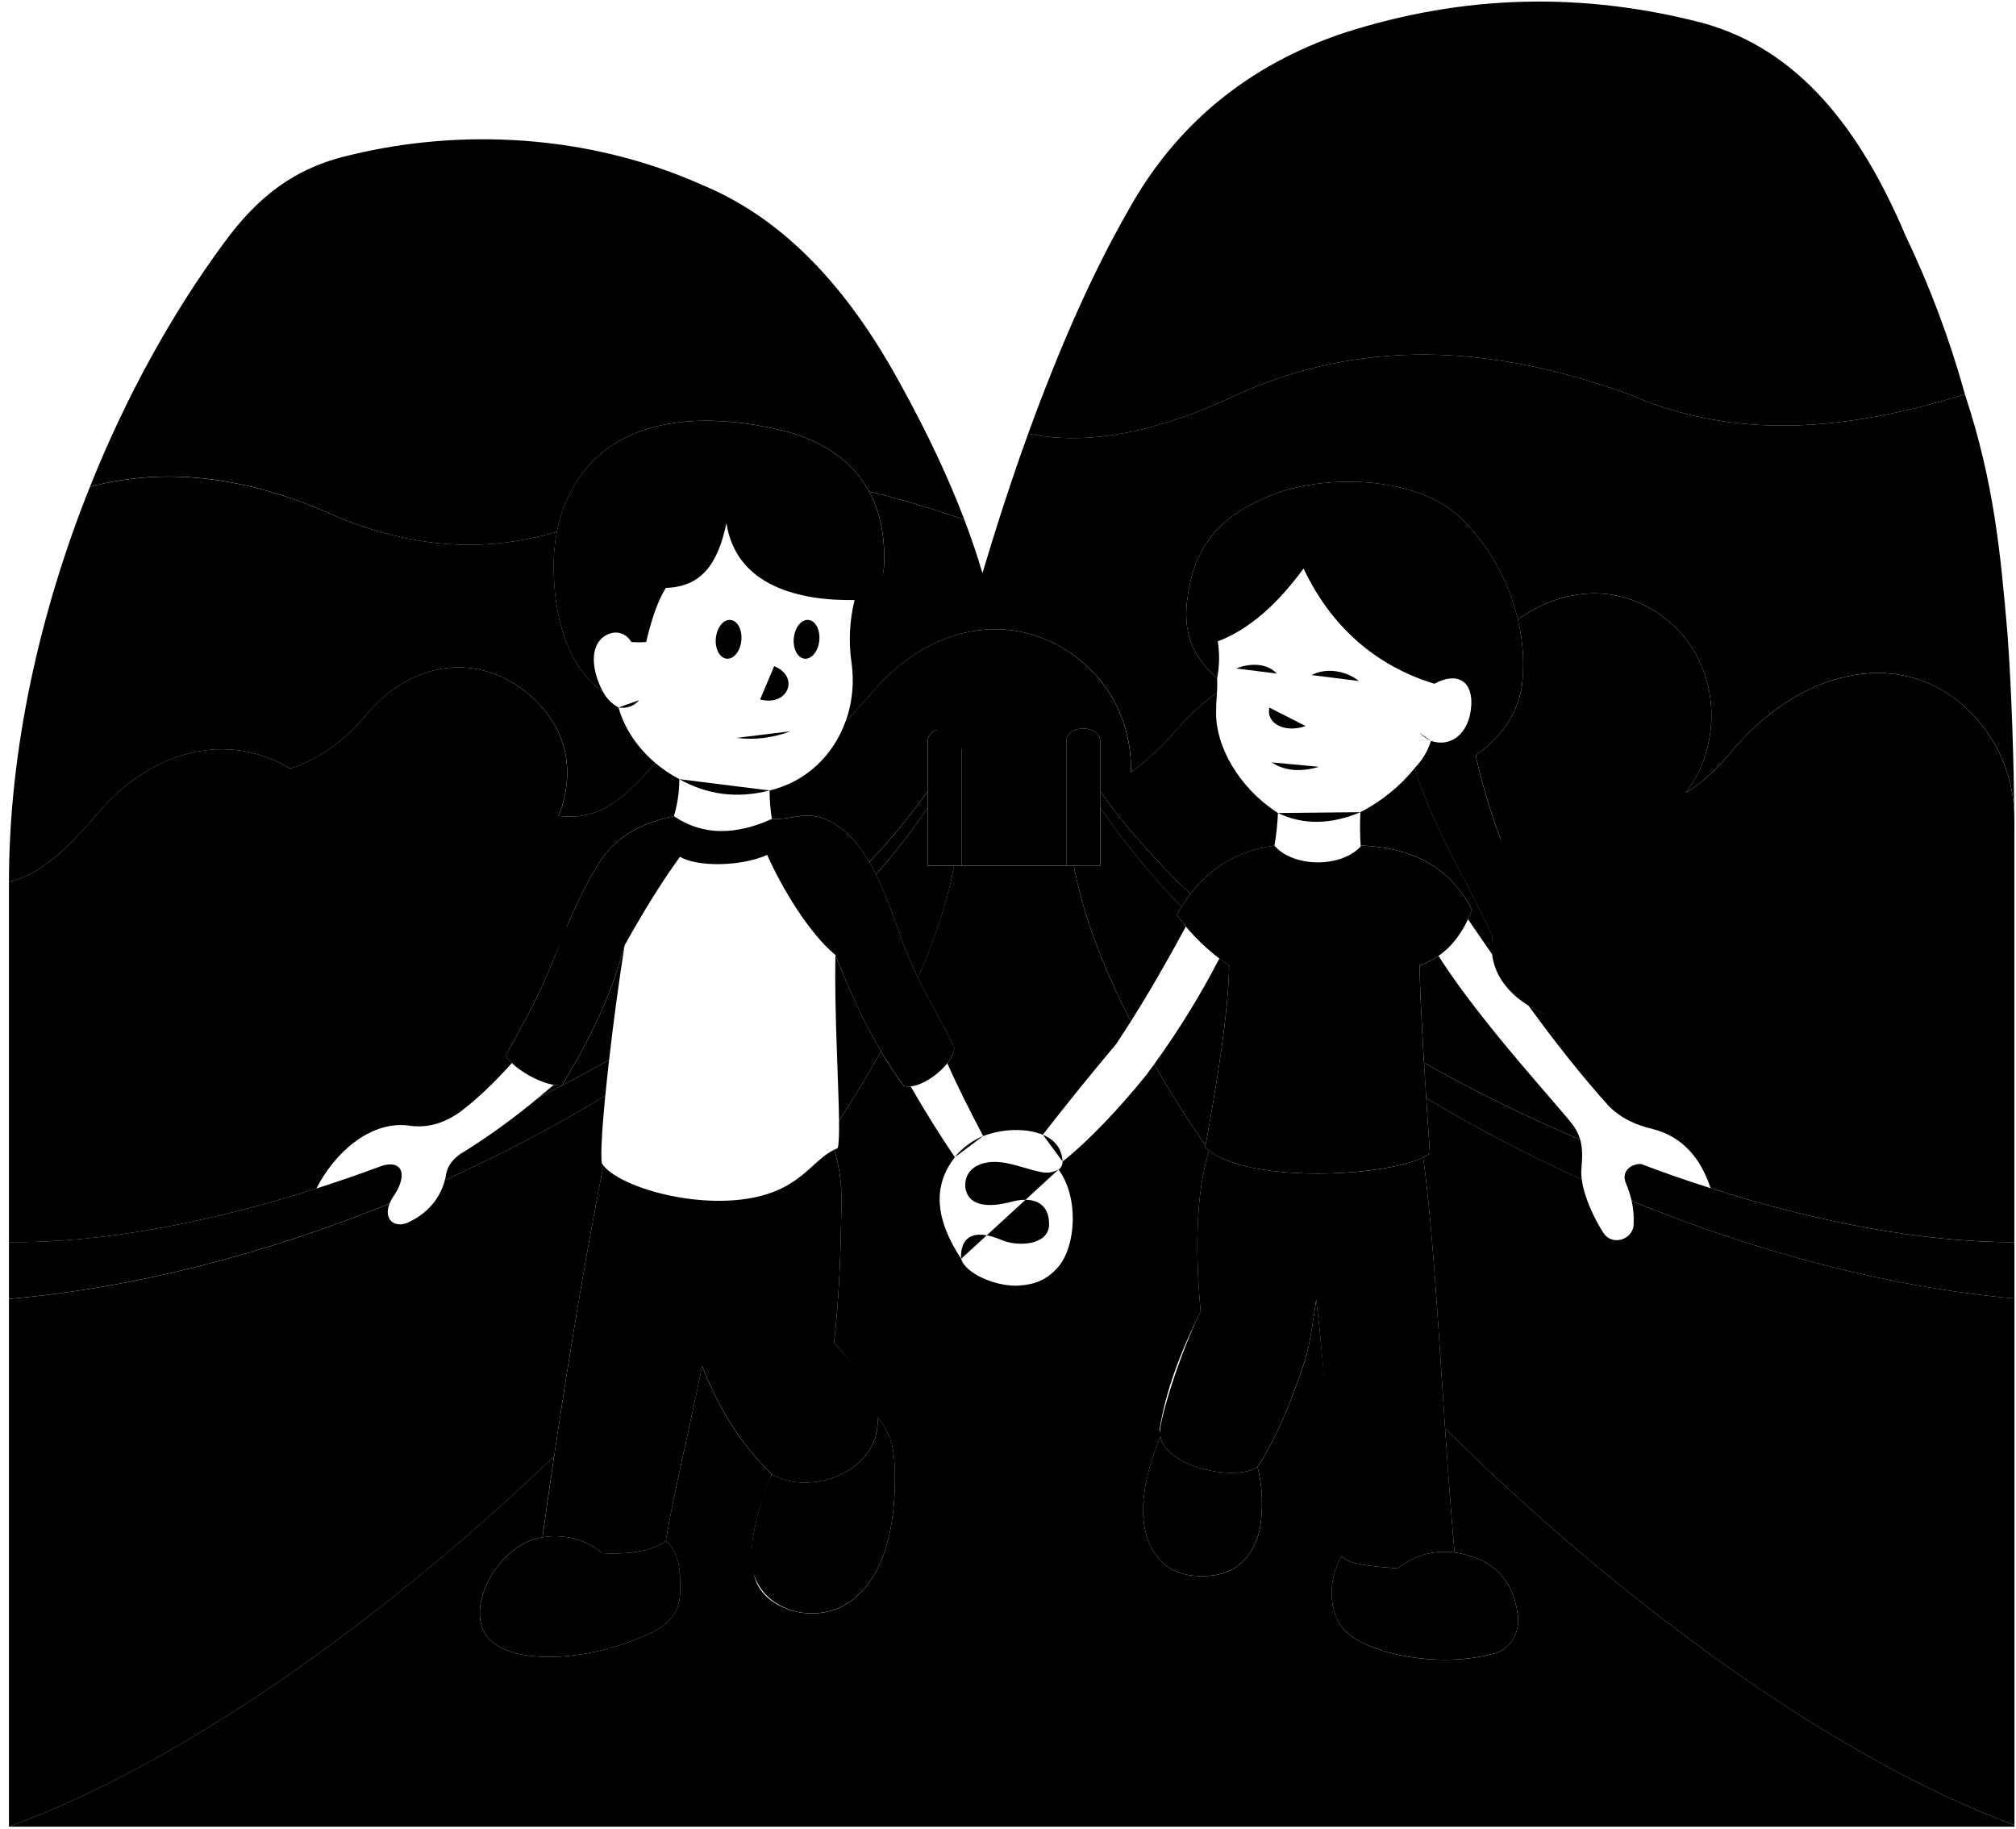
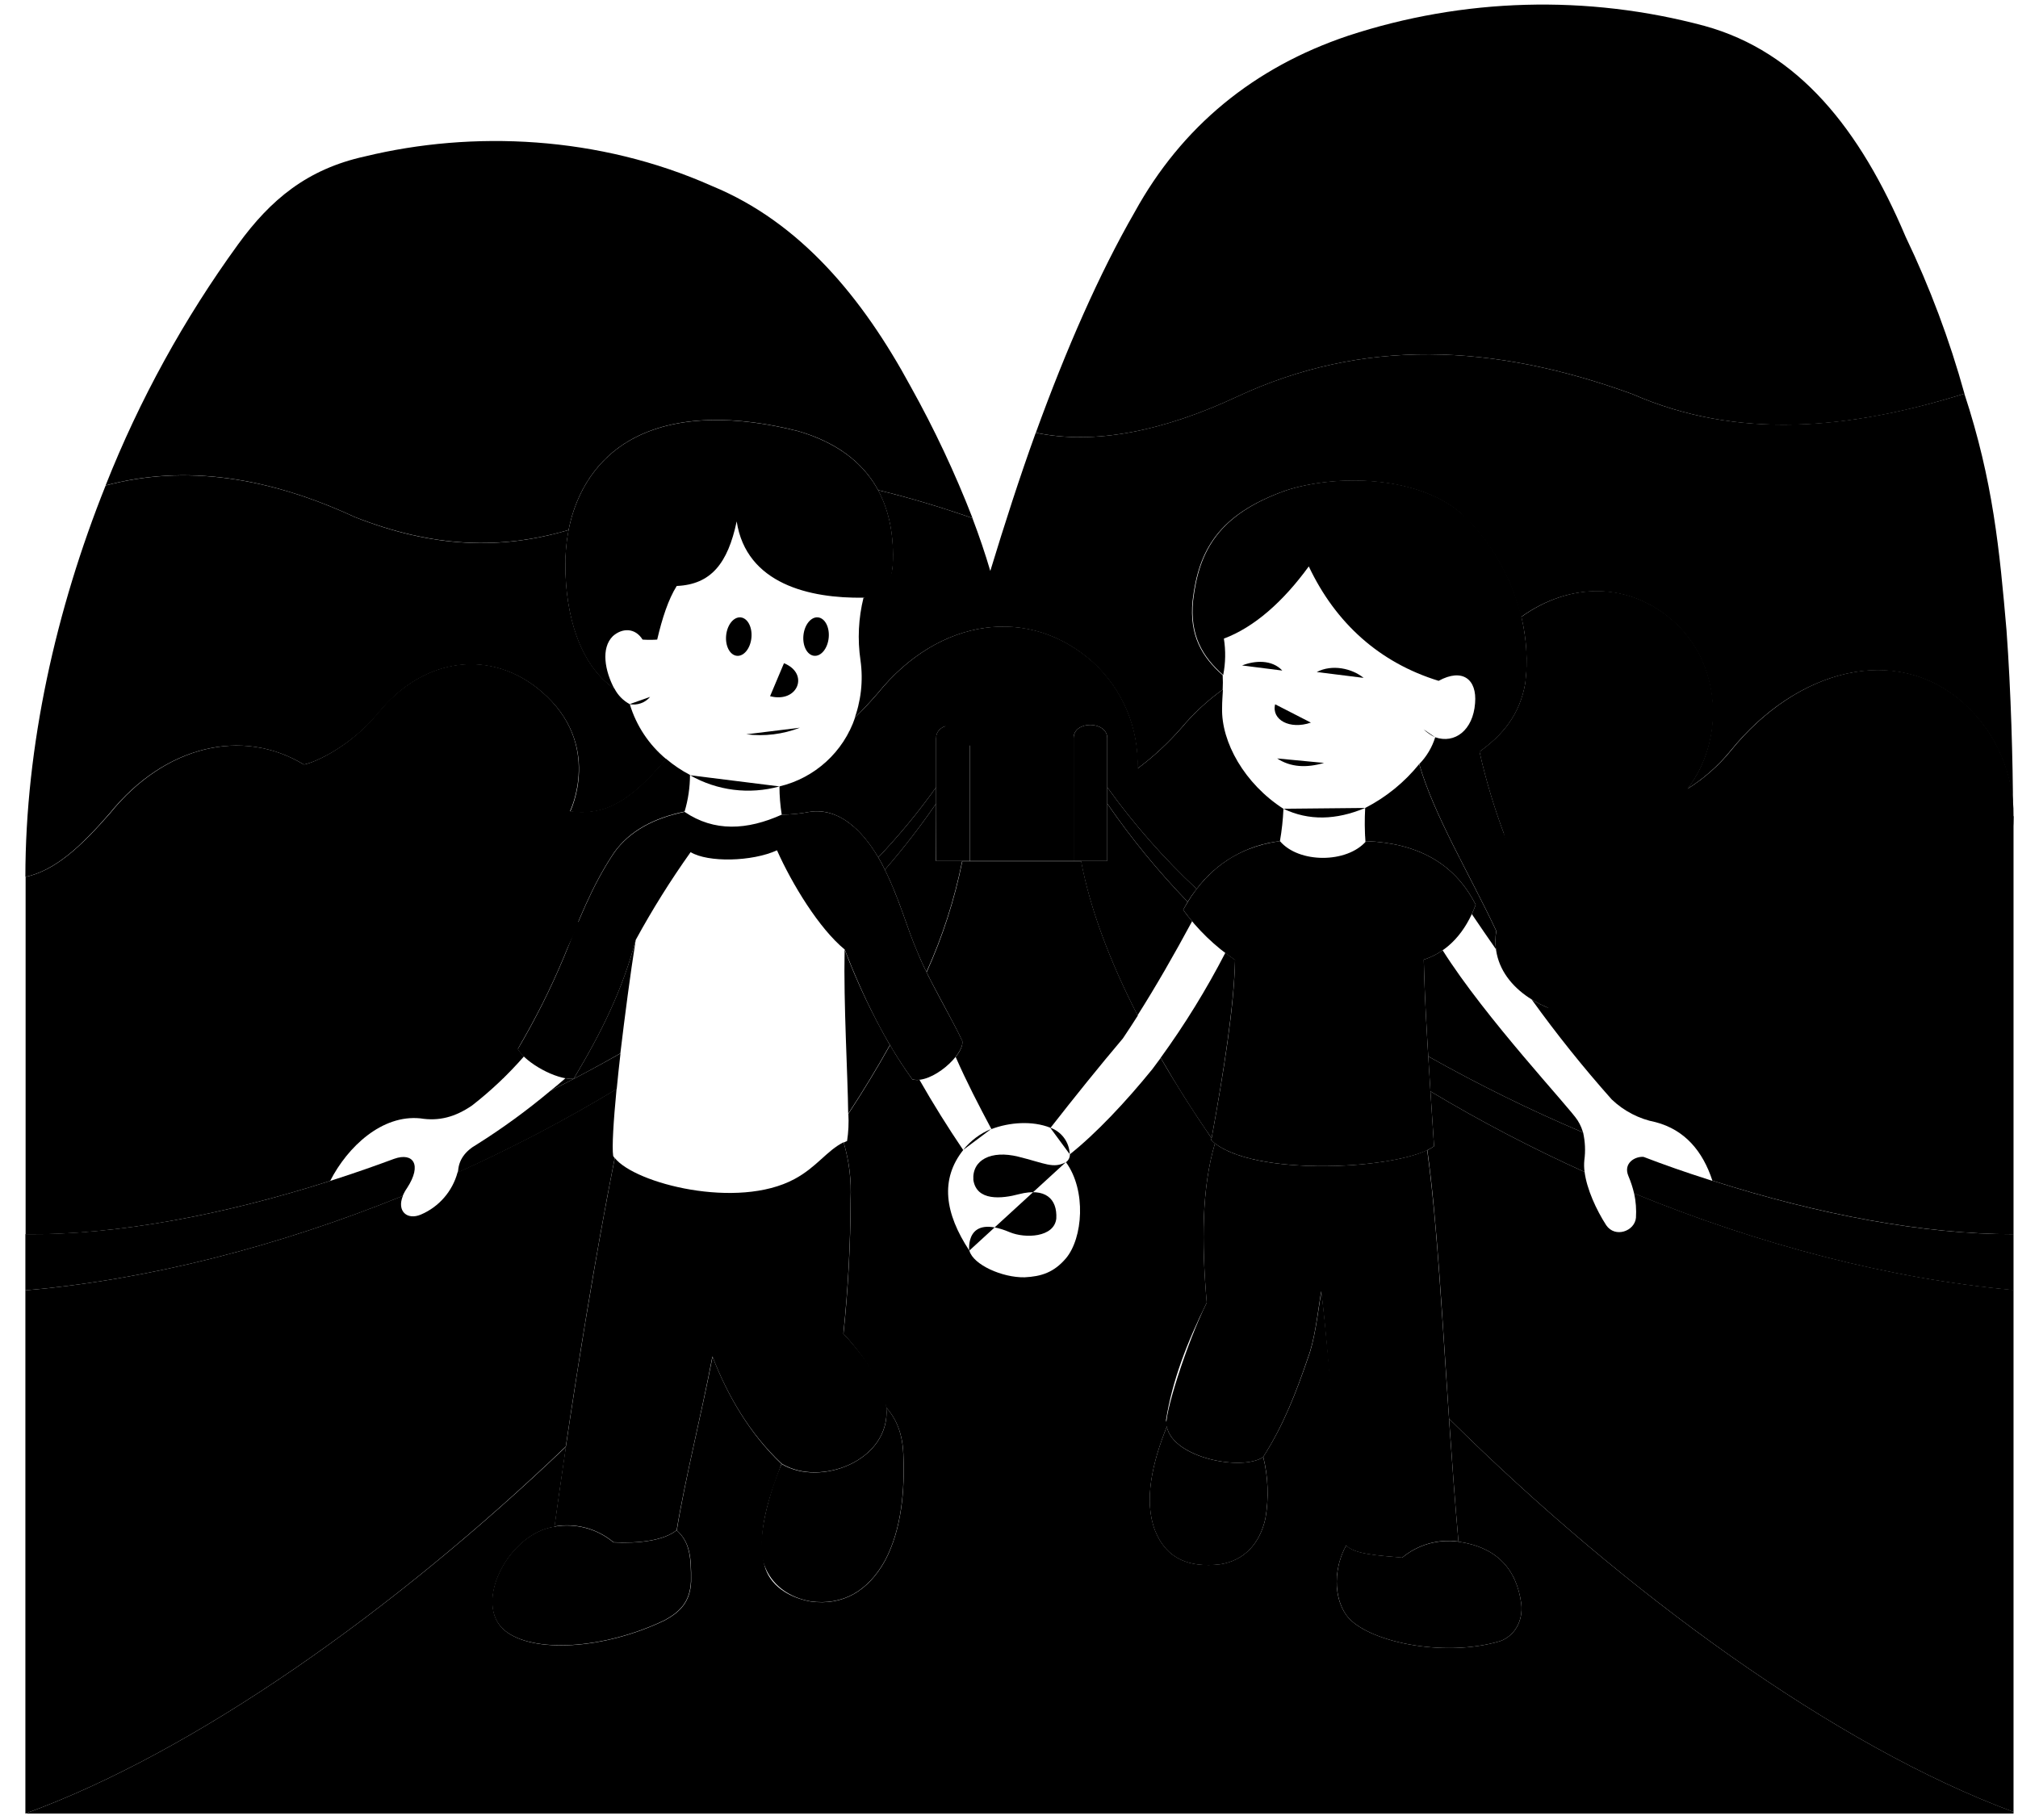
- <svg viewBox="0 0 1277.8 1159.19">
+ <svg viewBox="0 0 451.57 407.3">
  <g class="sketchLightest">
-     <path d="M902.58,673.59a987.37,987.37,0,0,0,99,48.72c.18.64.34,1.29.47,2a28.88,28.88,0,0,0-4-9.74c-4.91-8-58.79-65.14-86.29-108.75a46,46,0,0,1-12,6c.31,17.63,1.56,41.11,3.16,66.92C902.79,677,902.69,675.27,902.58,673.59Z" />
-     <path d="M896.79,486.72a107.08,107.08,0,0,1-34.5,28,167.72,167.72,0,0,0,.18,21.72c.16-.18.33-.35.48-.53,31.76,1.29,56.12,13.36,70,40.71q-1.16,3.08-2.5,6,7.71,11.31,15.42,22.42a40.54,40.54,0,0,1,.2-11.66C929.24,557.54,906.3,519.73,896.79,486.72Z" />
-     <path d="M770.81,450.83c0-4.34.32-8.11.54-11.85a145.8,145.8,0,0,0-26.56,24.62,179.76,179.76,0,0,1-28,25.94c.69-25.12-8.88-50.39-28.74-68.12-40.59-36.22-98.28-28.5-137.52,20.13-4.95,5.66-9.76,10.84-14.53,15.48-7.62,21.39-24.71,38.38-48.22,44a115.05,115.05,0,0,0,1.44,18c6.06.3,11-.87,17.75-1.76,18.19-2.74,33.22,10.87,44,29.1a414.87,414.87,0,0,0,37-44.85V470.11c0-11.34,21.52-11,21.52,0v78.61h66.37V470.11c0-11.34,21.52-11,21.52,0v31.41c15.8,22.35,35.1,44.14,57.14,65.06,12.79-16.72,30.15-27.44,53.26-30.62A159.11,159.11,0,0,0,810,515.29C785.21,499.34,770.18,472.7,770.81,450.83Z" />
-     <path d="M200.54,753.26c11.23-22,33.2-42.49,57.65-40,12,2,22.36-.89,33.07-8.24,11.1-8.28,22.16-19,33.21-31.27a24.68,24.68,0,0,1-4-4.78c12.05-21.24,22.67-41.33,29.23-58.17,9.15-22.31,17.84-45.9,32.45-67.53,9.75-13.62,25.14-21.92,45-26a82.07,82.07,0,0,0,3.43-23.44,84.2,84.2,0,0,1-15.19-10.23c-.62.65-1.23,1.31-1.85,2-20.47,23.39-36,34.6-59.67,31.45,0,0,21-42.83-18.26-76.61-31.42-27-74.86-22.95-104.76,14.1-17.31,20.75-39.58,31-47.26,32.48-39.15-23.82-88.91-12.22-124,31.22C41.35,539.14,24.9,554.7,5.68,558.86V787.31C63.27,787.85,131.11,775.44,200.54,753.26Z" />
-     <path d="M341.38,695.63q22.72-11.42,44.7-23.93c2.72-23.91,6.27-50.34,9.83-72.54-8.48,32.15-22.11,59.51-39.75,88.86a23.44,23.44,0,0,1-5.22-.4q-4.79,4.08-9.57,8Z" />
-     <path d="M1245,447.66c-43.44-38.77-107-21.55-149,30.5-10,11.47-18.82,19.3-27.6,24.32,24.36-31.6,21.51-80.05-8.73-107-28.28-25.25-66.1-25.43-97.6-2.81A119.5,119.5,0,0,1,964.61,435c-3.54,20.19-14.35,32.94-29.26,43.8,8.54,38.38,22.26,71.9,38,103.8,26,10.46,28.24,30.45,19,64.09a77.53,77.53,0,0,1-23.67-9.47c16.7,22.9,33.62,44.53,51.15,63.93,8.32,8.31,18.28,12.25,28.11,14.52,18.74,4.94,30.2,18.68,36.27,37.38,68.48,21.92,135.43,34.35,192.55,34.24V520.23A95.57,95.57,0,0,0,1245,447.66Z" />
-     <path d="M353,337c4.83-24.57,18.12-45.31,39.39-57.46,29.37-16.7,69-15.58,107.59-5.71,23.06,6.7,40.81,19,50.94,37.68,20,4.79,40.3,10.94,60.35,17.93-10-26.28-23.06-54.16-39.57-84.22-30.74-56.83-70.62-104.93-126.94-128.13-72.42-32.29-153.19-35.63-221.88-19-37,8.14-60.43,27.75-81.08,56.09-32.84,44.47-62,97.37-84.79,154.34,51-13.63,104.25-5.33,159.34,20.2C266.28,348.35,309.5,349.85,353,337Z" />
-     <path d="M780.49,251.75c80.19-37.4,163.61-34.07,252.62-1.63,67,29.38,138.65,22.72,212.31-.23a607.57,607.57,0,0,0-37.59-100.46c-29.22-69-68.65-118.31-128.55-134.86C1004.24-4.92,928.85-4,851.37,21,791.14,41.25,744.94,79.07,714.84,133.9c-22.5,39.1-43.7,87.44-63.14,140.94C689.29,282.78,733.41,273.76,780.49,251.75Z" />
-     <path d="M766.23,729.28c-8.42,28.13-8.7,63.37-5.25,101.85-12.67,25.36-28.27,74.21-25.53,79.27,4,20.12,48.08,28.51,61.55,19.47,13.32-20.76,21.54-42.63,28.63-63.26,4.39-11.75,6-26,8.63-42.93,6.38,51.64,8.44,120.22,16,162.52,4.8,5.71,20.56,6.58,35.78,7.88,10.22-8.29,22.16-11.73,35.89-10.13-8.48-97.08-11.37-188.3-19.88-250.36C876.28,746,793.1,749.88,766.23,729.28Z" />
+     <path d="M319.6,236.41a345.51,345.51,0,0,0,34.65,17.05c.06.22.12.45.16.68a10.24,10.24,0,0,0-1.39-3.41c-1.72-2.78-20.58-22.8-30.2-38.06a16.32,16.32,0,0,1-4.22,2.1c.11,6.17.55,14.39,1.11,23.42C319.67,237.59,319.63,237,319.6,236.41Z" />
+     <path d="M317.57,171a37.5,37.5,0,0,1-12.08,9.82,59.08,59.08,0,0,0,.06,7.6l.17-.18c11.12.45,19.65,4.67,24.5,14.24-.27.72-.56,1.42-.87,2.09q2.7,4,5.39,7.85a14.76,14.76,0,0,1,.07-4.08C328.93,195.79,320.9,182.56,317.57,171Z" />
+     <path d="M273.47,158.44c0-1.52.12-2.84.19-4.15a51,51,0,0,0-9.29,8.62,62.81,62.81,0,0,1-9.8,9.08,30.66,30.66,0,0,0-10-23.84c-14.21-12.68-34.4-10-48.14,7-1.73,2-3.41,3.8-5.08,5.42A23.65,23.65,0,0,1,174.42,176a40.36,40.36,0,0,0,.51,6.32,33.75,33.75,0,0,0,6.21-.62c6.36-1,11.62,3.81,15.39,10.19a146.44,146.44,0,0,0,12.95-15.7v-11c0-4,7.53-3.87,7.53,0V192.7h23.23V165.19c0-4,7.53-3.87,7.53,0v11a154.74,154.74,0,0,0,20,22.77,27.16,27.16,0,0,1,18.64-10.71,56,56,0,0,0,.79-7.24C278.51,175.42,273.26,166.1,273.47,158.44Z" />
+     <path d="M73.88,264.29c3.93-7.69,11.62-14.87,20.18-14,4.19.68,7.82-.31,11.57-2.88a83.54,83.54,0,0,0,11.63-11,8.49,8.49,0,0,1-1.4-1.67,167.51,167.51,0,0,0,10.23-20.36c3.21-7.81,6.25-16.07,11.36-23.64,3.41-4.76,8.8-7.67,15.74-9.11a28.65,28.65,0,0,0,1.21-8.2,29.32,29.32,0,0,1-5.32-3.58c-.22.22-.43.46-.65.69-7.16,8.19-12.6,12.11-20.88,11,0,0,7.36-15-6.4-26.81-11-9.46-26.2-8-36.66,4.93C78.43,167,70.63,170.6,68,171.11c-13.7-8.34-31.12-4.28-43.39,10.93-6.4,7.31-12.16,12.76-18.88,14.21v80C25.83,276.4,49.58,272.05,73.88,264.29Z" />
+     <path d="M123.17,244.12q8-4,15.65-8.38c1-8.36,2.2-17.61,3.44-25.39-3,11.26-7.74,20.83-13.91,31.11a8.42,8.42,0,0,1-1.83-.14c-1.12,1-2.23,1.89-3.35,2.8Z" />
+     <path d="M439.44,157.33c-15.2-13.57-37.43-7.54-52.13,10.68a39.36,39.36,0,0,1-9.66,8.51c8.53-11.06,7.53-28-3.06-37.46-9.89-8.84-23.13-8.9-34.16-1a41.64,41.64,0,0,1,.87,14.84c-1.24,7.07-5,11.53-10.24,15.33,3,13.43,7.8,25.16,13.31,36.33,9.1,3.66,9.88,10.66,6.66,22.43a27,27,0,0,1-8.29-3.31,276.88,276.88,0,0,0,17.91,22.37,19.67,19.67,0,0,0,9.83,5.09c6.56,1.72,10.57,6.53,12.7,13.08,24,7.67,47.4,12,67.39,12V182.73A33.44,33.44,0,0,0,439.44,157.33Z" />
+     <path d="M127.23,118.61c1.69-8.6,6.34-15.86,13.79-20.11,10.28-5.85,24.14-5.45,37.65-2,8.07,2.35,14.29,6.65,17.83,13.19,7,1.67,14.11,3.83,21.13,6.27a235.82,235.82,0,0,0-13.86-29.47C193,66.6,179.06,49.76,159.35,41.64,134,30.34,105.73,29.17,81.69,35c-13,2.85-21.15,9.71-28.38,19.64a245.58,245.58,0,0,0-29.68,54c17.84-4.77,36.49-1.86,55.77,7.07C96.89,122.57,112,123.1,127.23,118.61Z" />
+     <path d="M276.86,88.76c28.07-13.09,57.26-11.92,88.42-.57,23.46,10.29,48.53,8,74.31-.08A212.06,212.06,0,0,0,426.43,53c-10.22-24.16-24-41.41-45-47.2A139.5,139.5,0,0,0,301.67,8c-21.08,7.08-37.25,20.32-47.78,39.5-7.88,13.69-15.3,30.61-22.1,49.34C244.94,99.62,260.39,96.47,276.86,88.76Z" />
+     <path d="M271.87,255.9c-2.95,9.84-3,22.18-1.84,35.65-4.43,8.87-9.89,26-8.93,27.74,1.4,7,16.83,10,21.54,6.82,4.66-7.27,7.54-14.92,10-22.15,1.54-4.11,2.08-9.08,3-15,2.23,18.07,2.95,42.07,5.59,56.88,1.68,2,7.2,2.3,12.53,2.76A16.17,16.17,0,0,1,326.36,345c-3-34-4-65.9-7-87.62C310.39,261.73,281.28,263.11,271.87,255.9Z" />
  </g>
  <g class="sketchLighter">
-     <path d="M826.23,360.3c-16.35,22.48-34.74,38.83-54.36,46.19a66.58,66.58,0,0,1-.41,23.29c-13-11.42-21.52-25.22-19.22-47.71C756,350,768.69,327.17,811,311.92c33-11,86.62-9.74,114.07,15.59,27.52,26.07,44.53,67.71,39.5,107.52-3.54,20.19-14.35,32.94-29.26,43.8,8.54,38.38,22.26,71.9,38,103.8,26,10.46,28.24,30.45,19,64.09-27-6-50.77-25.39-46.33-53.32-16.82-35.86-39.76-73.67-49.27-106.68A42.7,42.7,0,0,0,907,469.56c12.47,4.38,24.23-4.49,25.48-21.8,1.3-15.25-8-22.61-23.33-14.4C871.56,421.91,843.39,396.68,826.23,360.3Z" />
-     <path d="M731.52,674.54q14.64,25.4,32.55,51.56c7.89-43.38,14.43-84.26,15-114.09-2.12-1.46-4.17-3-6.19-4.53A523.9,523.9,0,0,1,731.52,674.54Z" />
-     <path d="M1034.21,761.18a55.61,55.61,0,0,1,1.19,15.64c-.84,8.67-13.33,13.11-19,4.76-6.3-9.79-12.38-23.06-13.81-34.05A957.49,957.49,0,0,1,904,696c.75,11.51,1.53,23.3,2.31,35.11a26,26,0,0,1-4.28,2.52c6.16,44.92,9.38,105.12,13.9,171.76,112.84,111.77,247.38,209.3,360.88,251.36V823C1197.7,815.87,1114,793.89,1034.21,761.18Z" />
-     <path d="M382.44,738.69a14.6,14.6,0,0,1-1-1.39c-.81-5.66.17-21.95,2.18-42.74A957.59,957.59,0,0,1,282,747.89c-3.22,12.07-11.23,21.34-23.53,27-8.76,3.69-15.46-2.23-11.56-12C167.45,795.05,84.22,816.52,5.68,823.24v334.52c108.07-39.27,235.65-129.48,345.52-234.68C358.5,873.79,369.49,804.44,382.44,738.69Z" />
-     <path d="M529.5,605.29c-.7,35.25,2,80.15,2.31,105q14.51-22.24,26.63-43.94c-10.68-18.17-20.23-38.71-28.94-61.08Z" />
-     <path d="M588,512a463.67,463.67,0,0,1-32.77,42.33c9.93,20.11,13.75,36.51,21.37,53.93,1.46,3.58,3.25,7.47,5.22,11.51,11-24.94,18.79-48.79,22.94-71H588Z" />
-     <path d="M745.92,579.93c1-1.75,1.93-3.45,3-5.12a489.41,489.41,0,0,1-51.5-62.87v36.78H680.61c5.66,30.32,18.17,63.66,36.12,98.69,11.79-18.62,23.41-38.85,34.89-60.17C749.64,584.87,747.72,582.45,745.92,579.93Z" />
-     <path d="M489.24,519.05c-22.16,9.94-43.1,11.12-62.09-1.76-19.84,4.11-35.23,12.41-45,26-14.61,21.63-23.3,45.22-32.45,67.53-6.56,16.84-17.18,36.93-29.23,58.17,5.26,8.77,24.26,19.58,35.66,19,17.65-29.35,31.28-56.71,39.76-88.86C407.18,579,417.84,561.23,431,543c11.11,6.72,39.17,6.14,55.25-1.17,9.64,21.63,26.89,50,43.26,63.43,12.42,31.92,26.56,60.13,43.26,83,12.28,3.22,33.33-15.78,32-24.55-6.53-14-21.14-38.3-28.16-55.54-8.18-18.71-12-36.25-23.68-58.47C542,529.87,526.28,514.38,507,517.29,500.27,518.18,495.3,519.35,489.24,519.05Z" />
+     <path d="M292.87,126.76c-5.72,7.86-12.16,13.59-19,16.16a23.34,23.34,0,0,1-.15,8.15c-4.55-4-7.53-8.82-6.73-16.7,1.31-11.22,5.76-19.21,20.59-24.55,11.53-3.84,30.31-3.41,39.92,5.46,9.63,9.12,15.59,23.7,13.82,37.63-1.24,7.07-5,11.53-10.24,15.33,3,13.43,7.8,25.16,13.31,36.33,9.1,3.66,9.88,10.66,6.66,22.43-9.44-2.11-17.77-8.88-16.22-18.66-5.88-12.55-13.91-25.78-17.24-37.34a15,15,0,0,0,3.57-6c4.37,1.53,8.48-1.58,8.92-7.63.46-5.34-2.81-7.92-8.16-5C308.74,148.32,298.88,139.49,292.87,126.76Z" />
+     <path d="M259.72,236.74c3.42,5.93,7.23,12,11.4,18,2.76-15.18,5-29.48,5.25-39.93-.74-.51-1.46-1-2.17-1.58A182.66,182.66,0,0,1,259.72,236.74Z" />
+     <path d="M365.67,267.06a19.77,19.77,0,0,1,.41,5.48c-.29,3-4.66,4.59-6.66,1.66-2.21-3.42-4.34-8.07-4.83-11.91a335.5,335.5,0,0,1-34.5-18.05c.26,4,.53,8.15.81,12.28a9.28,9.28,0,0,1-1.5.89c2.16,15.72,3.28,36.79,4.86,60.11,39.5,39.12,86.58,73.26,126.31,88V288.69C422.89,286.2,393.58,278.51,365.67,267.06Z" />
+     <path d="M137.55,259.19a3.54,3.54,0,0,1-.34-.48c-.29-2,.06-7.69.76-15a334.26,334.26,0,0,1-35.58,18.66,14.29,14.29,0,0,1-8.23,9.46c-3.07,1.29-5.41-.78-4-4.21C62.3,278.92,33.17,286.43,5.68,288.78V405.87c37.82-13.75,82.48-45.32,120.93-82.14C129.17,306.48,133,282.2,137.55,259.19Z" />
+     <path d="M189,212.5c-.25,12.34.71,28.05.8,36.76q5.09-7.78,9.33-15.38A147.92,147.92,0,0,1,189,212.5Z" />
+     <path d="M209.48,179.83A162.9,162.9,0,0,1,198,194.65c3.47,7,4.81,12.78,7.48,18.88.51,1.25,1.13,2.61,1.83,4a115.13,115.13,0,0,0,8-24.85h-5.86Z" />
+     <path d="M264.76,203.63c.33-.62.68-1.21,1-1.8a171.64,171.64,0,0,1-18-22V192.7H241.9c2,10.61,6.36,22.28,12.65,34.54,4.12-6.51,8.19-13.59,12.21-21.06C266.06,205.35,265.39,204.51,264.76,203.63Z" />
+     <path d="M174.93,182.32c-7.76,3.48-15.09,3.89-21.74-.62-6.94,1.44-12.33,4.35-15.74,9.11-5.11,7.57-8.15,15.83-11.36,23.64a167.51,167.51,0,0,1-10.23,20.36c1.85,3.07,8.5,6.85,12.49,6.65,6.17-10.28,10.94-19.85,13.91-31.11a193.86,193.86,0,0,1,12.28-19.64c3.89,2.35,13.71,2.15,19.33-.41,3.38,7.57,9.42,17.5,15.15,22.2,4.34,11.17,9.29,21.05,15.14,29.06,4.3,1.12,11.66-5.53,11.18-8.59-2.28-4.92-7.4-13.41-9.85-19.44-2.87-6.55-4.2-12.69-8.29-20.47-3.8-7-9.31-12.38-16.06-11.36A33.83,33.83,0,0,1,174.93,182.32Z" />
  </g>
  <g class="sketchMiddle">
-     <path d="M904,696a957.49,957.49,0,0,0,98.56,51.57,31.43,31.43,0,0,1-.15-7.53c.56-6.83.7-12.36-.81-17.69a987.37,987.37,0,0,1-99-48.72C903,680.86,903.5,688.35,904,696Z" />
-     <path d="M1084.25,753.08h0l-.39-.13-2.09-.67q-21.33-6.78-41.51-14.51c-5.49-.43-13.11,4-9.72,12.16a68.28,68.28,0,0,1,3.67,11.24C1114,793.89,1197.7,815.87,1276.8,823V787.32C1219.68,787.43,1152.73,775,1084.25,753.08Z" />
-     <path d="M341.38,695.63a428.42,428.42,0,0,1-47,34.17c-7.77,4.39-11.37,10.05-12,16.63-.11.49-.25,1-.38,1.46a957.59,957.59,0,0,0,101.65-53.33c.7-7.17,1.52-14.88,2.43-22.86Q364.15,684.2,341.38,695.63Z" />
-     <path d="M249.74,757.75c9.77-15,3.74-22.82-8.17-18.66l-.39.14q-18.39,6.82-36.75,12.78l-3.89,1.25h0c-69.43,22.18-137.28,34.59-194.86,34v35.93c78.54-6.72,161.77-28.19,241.23-60.35A25.64,25.64,0,0,1,249.74,757.75Z" />
-     <path d="M588,501.54a414.87,414.87,0,0,1-37,44.85c.65,1.1,1.29,2.23,1.91,3.36q1.22,2.31,2.31,4.54A463.67,463.67,0,0,0,588,512Z" />
-     <path d="M697.37,501.52v10.42a489.41,489.41,0,0,0,51.5,62.87c1.78-2.88,3.65-5.63,5.64-8.23C732.47,545.66,713.17,523.87,697.37,501.52Z" />
-     <path d="M675.85,548.72h21.52V470.11c0-11-21.51-11.34-21.52,0Z" />
-     <path d="M588,548.72h21.52V470.11c0-11-21.51-11.34-21.52,0Z" />
-     <path d="M556.14,898.22c-.48-13.3-12.81-31.62-27.49-47.25,3.17-27.9,4.25-56.37,4.61-85.67.44-16.42-1.5-26.2-4.46-36.65-10.66,5.26-17,15.89-31.49,23.55-36.46,19.64-102,2.9-114.87-13.51-18.61,94.53-33.19,196.52-38.56,235.63,13.81-2.24,28.3,1.49,37.77,10.09,16.27.91,32.38-1.16,40.37-7.78,5.41-32.85,16-74.87,23-111,9.47,24.52,23.5,49,44.21,68.69C514,949.26,558.91,931.84,556.14,898.22Z" />
-     <path d="M932.94,576.67c-6.37,17.11-17.28,29.92-33.2,35.09.51,29.1,3.58,74.14,6.56,119.31-19.5,14.68-117,20.49-142.44-3.8,8-43.82,14.63-85.16,15.22-115.26a133,133,0,0,1-33.16-32.08c13.21-24.37,33.08-40,61.85-44,12.1,14.19,43,14.19,55.18,0C894.71,537.25,919.07,549.32,932.94,576.67Z" />
-     <path d="M604.72,663.76c.42,2.72-1.31,6.43-4.27,10.15,7,15.93,14.79,31,22.72,46.12,11.3-4.33,26.06-5.5,37.79-.84C676.58,699.18,692,680,707.23,662q4.77-7.11,9.5-14.57c-18-35-30.46-68.37-36.12-98.69H604.72c-4.15,22.22-12,46.07-22.94,71C589.31,635.11,599.55,652.64,604.72,663.76Z" />
-     <path d="M915.92,905.35c1.73,25.43,3.64,51.79,6,78.6,24.71,3.55,37.18,17.56,40.17,39.66,1.28,11.34-4.46,20.71-13.6,24-36.36,10.76-85.71.2-98.1-16.45-9.32-12.87-7.85-33.26,1.25-47.2-.21-.21-.41-.42-.59-.64-7.53-42.3-10.39-108-16.77-159.6-2.68,17-4.24,31.18-8.63,42.93-7.07,20.59-15.27,42.41-28.55,63.13a95.78,95.78,0,0,1,1.4,39.37c-3.64,16.46-13.85,27-28.92,29.32-19.55,2.31-34.44-3.29-41.68-21.65-7.32-19.06-1.72-43.71,7.86-67.11a21,21,0,0,1-.84-3.39c3.86-24.67,13.41-49.79,26.08-75.15-3.45-38.48-3.17-73.72,5.25-101.85-.84-.65-1.64-1.32-2.37-2l.21-1.17q-17.85-26.1-32.55-51.56c-1.77,2.42-3.55,4.84-5.36,7.21-16.91,20.85-36,41.17-52.71,54.42a5.85,5.85,0,0,1-2.52,5.05h0c13.17,18.06,10.82,48.57,0,61.46-7.69,9-15.77,11.62-26.47,12.14-14.39.28-32.85-8.08-35.25-17-15.88-24.07-18.78-45.7-4-64.4q-14.78-21.81-28-44.88a12.71,12.71,0,0,1-4.51-.27q-7.49-10.27-14.32-21.94Q546.37,688,531.81,710.31c.09,8.58-.11,14.79-.85,17.38-.74.29-1.46.62-2.16,1,3,10.45,4.9,20.23,4.46,36.65-.36,29.3-1.44,57.77-4.61,85.67,14,14.91,25.77,33.74,27.23,47,6.83,7.56,10.56,17.06,11.1,29.9.95,22.52-1,47.9-11.74,68.21-10.79,19.35-27,28.87-47.59,26-14.27-2.54-26.33-10.47-29.5-23.16-4.95-20,2.4-42.33,10.91-64.76-20.65-19.66-34.64-44.1-44.09-68.57-6.94,36.17-17.54,78.19-23,111,8.22,7.38,9.37,16.6,9.17,32.76-.63,13-7,19.35-16.81,24.75-39.66,19-84.71,20.94-102.15,6.66-20.94-17.13,2.22-62.18,31.65-66.48,1.63-11.91,4.12-29.65,7.32-51.24-109.87,105.2-237.45,195.41-345.52,234.68H1276.8v-1C1163.3,1114.65,1028.76,1017.12,915.92,905.35Z" />
+     <path d="M320.09,244.24a335.5,335.5,0,0,0,34.5,18.05,10.74,10.74,0,0,1-.06-2.64,17.3,17.3,0,0,0-.28-6.19,345.51,345.51,0,0,1-34.65-17.05C319.75,239,319.92,241.57,320.09,244.24Z" />
+     <path d="M383.18,264.23h0l-.14,0-.73-.24q-7.47-2.37-14.53-5.08c-1.92-.15-4.59,1.41-3.4,4.26a24.3,24.3,0,0,1,1.29,3.93c27.91,11.45,57.22,19.14,84.9,21.63V276.21C430.58,276.25,407.15,271.9,383.18,264.23Z" />
+     <path d="M123.17,244.12a149.79,149.79,0,0,1-16.46,12c-2.72,1.54-4,3.52-4.19,5.82,0,.17-.08.34-.13.51A334.26,334.26,0,0,0,138,243.75c.24-2.51.53-5.21.85-8Q131.14,240.12,123.17,244.12Z" />
+     <path d="M91.1,265.86c3.42-5.25,1.31-8-2.86-6.53l-.14.05c-4.29,1.59-8.58,3.09-12.86,4.47l-1.36.44h0c-24.3,7.76-48,12.11-68.2,11.92v12.57c27.49-2.35,56.62-9.86,84.43-21.12A9.36,9.36,0,0,1,91.1,265.86Z" />
+     <path d="M209.48,176.19a146.44,146.44,0,0,1-12.95,15.7c.23.38.45.78.67,1.17l.81,1.59a162.9,162.9,0,0,0,11.47-14.82Z" />
+     <path d="M247.77,176.18v3.65a171.64,171.64,0,0,0,18,22,34.75,34.75,0,0,1,2-2.88A154.74,154.74,0,0,1,247.77,176.18Z" />
+     <path d="M240.24,192.7h7.53V165.19c0-3.87-7.53-4-7.53,0Z" />
+     <path d="M209.48,192.7H217V165.19c0-3.87-7.53-4-7.53,0Z" />
+     <path d="M198.34,315c-.17-4.66-4.48-11.07-9.62-16.54a296.26,296.26,0,0,0,1.61-30,38.6,38.6,0,0,0-1.56-12.82c-3.73,1.84-6,5.56-11,8.24-12.76,6.87-35.7,1-40.2-4.73-6.52,33.09-11.62,68.78-13.5,82.47a16.15,16.15,0,0,1,13.22,3.53c5.69.32,11.33-.4,14.13-2.72,1.89-11.5,5.6-26.2,8-38.87,3.31,8.59,8.22,17.16,15.48,24C183.6,332.89,199.31,326.8,198.34,315Z" />
+     <path d="M330.22,202.48c-2.23,6-6.05,10.47-11.62,12.29.18,10.18,1.26,25.94,2.3,41.75-6.83,5.14-40.95,7.18-49.86-1.33,2.8-15.33,5.12-29.8,5.33-40.34a46.47,46.47,0,0,1-11.61-11.22c4.63-8.53,11.58-14,21.65-15.39,4.23,5,15,5,19.31,0C316.84,188.69,325.37,192.91,330.22,202.48Z" />
+     <path d="M215.34,233c.15.95-.46,2.24-1.49,3.55,2.44,5.57,5.18,10.84,8,16.14,4-1.52,9.12-1.93,13.23-.29,5.47-7,10.87-13.71,16.19-20,1.12-1.65,2.22-3.36,3.33-5.1-6.29-12.26-10.66-23.93-12.65-34.54H215.34a115.13,115.13,0,0,1-8,24.85C210,222.94,213.53,229.07,215.34,233Z" />
+     <path d="M324.26,317.52c.61,8.9,1.28,18.13,2.1,27.51,8.64,1.25,13,6.15,14.06,13.88.44,4-1.57,7.25-4.77,8.39-12.72,3.77-30,.07-34.33-5.76-3.26-4.5-2.75-11.64.44-16.52l-.21-.22c-2.63-14.81-3.64-37.79-5.87-55.86-.94,5.94-1.48,10.91-3,15-2.47,7.21-5.34,14.85-10,22.1a33.7,33.7,0,0,1,.49,13.78c-1.28,5.76-4.85,9.44-10.12,10.26-6.85.81-12.06-1.15-14.59-7.58-2.56-6.67-.6-15.3,2.75-23.48a6.89,6.89,0,0,1-.29-1.19c1.35-8.64,4.69-17.43,9.12-26.3-1.2-13.47-1.11-25.81,1.84-35.65-.29-.23-.57-.46-.83-.71,0-.13,0-.27.08-.41-4.17-6.08-8-12.11-11.4-18-.62.85-1.24,1.69-1.87,2.52-5.92,7.3-12.61,14.41-18.45,19.05a2.08,2.08,0,0,1-.88,1.77h0c4.61,6.32,3.79,17,0,21.51-2.69,3.16-5.52,4.07-9.26,4.25-5,.1-11.5-2.83-12.34-5.94-5.56-8.42-6.58-16-1.39-22.54q-5.17-7.63-9.79-15.71a4.34,4.34,0,0,1-1.58-.09,90.79,90.79,0,0,1-5-7.68q-4.23,7.58-9.33,15.38a29,29,0,0,1-.29,6.08c-.26.1-.51.22-.76.34a38.6,38.6,0,0,1,1.56,12.82,296.26,296.26,0,0,1-1.61,30c4.9,5.22,9,11.81,9.53,16.45,2.39,2.64,3.7,6,3.88,10.46.34,7.88-.33,16.77-4.11,23.87-3.77,6.78-9.43,10.11-16.65,9.11-5-.89-9.22-3.67-10.33-8.11-1.73-7,.84-14.81,3.82-22.67-7.22-6.87-12.12-15.43-15.43-24-2.43,12.67-6.14,27.37-8,38.87,2.88,2.58,3.28,5.81,3.21,11.47-.22,4.55-2.44,6.77-5.89,8.66-13.88,6.66-29.64,7.33-35.75,2.33-7.33-6,.78-21.76,11.08-23.27.57-4.17,1.44-10.38,2.56-17.93C88.16,360.55,43.5,392.12,5.68,405.87H450.57v-.37C410.84,390.78,363.76,356.64,324.26,317.52Z" />
  </g>
  <g class="sketchDarker">
-     <path d="M567,927.86c-.53-12.68-4.17-22.11-10.84-29.62,2.76,33.61-42.11,51-67,36-4,8.35-18,46.54-11,64.64,4.38,12.33,15.23,20.62,29.5,23.16,20.62,2.86,36.8-6.66,47.59-26C566,975.76,567.93,950.38,567,927.86Z" />
-     <path d="M422,976.63c-8,6.62-24.1,8.69-40.37,7.78-9.47-8.6-24-12.33-37.77-10.09-29.43,4.3-52.59,49.35-31.65,66.48,17.44,14.28,62.49,12.37,102.15-6.66,9.83-5.4,16.18-11.74,16.81-24.75C431.39,993.23,430.24,984,422,976.63Z" />
-     <path d="M962.07,1023.61c-3-22.1-15.46-36.11-40.17-39.66-13.73-1.6-25.67,1.84-35.89,10.13-15.22-1.3-31-2.17-35.78-7.88-7.84,13.81-8.68,32.74.14,44.92,12.39,16.65,61.74,27.21,98.1,16.45C957.61,1044.32,963.35,1035,962.07,1023.61Z" />
-     <path d="M797,929.87c-13.47,9-57.54.65-61.55-19.47-9.41,23.17-14.82,47.51-7.57,66.38,7.24,18.36,22.13,24,41.68,21.65,15.07-2.35,25.28-12.86,28.92-29.32a95.78,95.78,0,0,0-1.4-39.37Z" />
-     <path d="M59.63,518.25c35.05-43.44,84.81-55,124-31.22,7.68-1.46,29.95-11.73,47.26-32.48,29.9-37.05,73.34-41.11,104.76-14.1,39.29,33.78,18.26,76.61,18.26,76.61,23.68,3.15,39.2-8.06,59.67-31.45.62-.68,1.23-1.34,1.85-2h0c-11.12-9.41-19.53-21.57-23.42-35.21a23.78,23.78,0,0,1-9.76-9.88c-22.31-15.45-31.29-47.33-31.29-79.09A112.56,112.56,0,0,1,353,337c-43.47,12.82-86.69,11.32-136.65-8.25C161.23,303.25,108,295,57,308.58,25.17,388,5.68,475.4,5.68,558.86,24.9,554.7,41.35,539.14,59.63,518.25Z" />
-     <path d="M1272.36,401.18c-4.43-51.13-8.5-95.47-26.94-151.29-73.66,22.95-145.27,29.61-212.31.23-89-32.44-172.43-35.77-252.62,1.63-47.08,22-91.2,31-128.79,23.09-10.32,28.43-20.1,58.68-29,88.39q-4.85-16.46-11.42-33.76c-20-7-40.38-13.14-60.35-17.93,7,12.89,10.37,28.82,9.35,48.08-.74,11.46-8.28,18.41-18.62,20.69a103.73,103.73,0,0,0-1.93,39.88,77.71,77.71,0,0,1-4.48,39c.28-.72.55-1.44.81-2.17,4.77-4.64,9.58-9.82,14.53-15.48,39.24-48.63,96.93-56.35,137.52-20.13,19.86,17.73,29.43,43,28.74,68.12a179.76,179.76,0,0,0,28-25.94A145.8,145.8,0,0,1,771.35,439a80,80,0,0,0,.11-9.2c-13-11.42-21.52-25.22-19.22-47.71C756,350,768.69,327.17,811,311.92c33-11,86.62-9.74,114.07,15.59,17.73,16.8,31.09,40.06,37,65.13h0c31.5-22.62,69.32-22.44,97.6,2.81,30.24,27,33.09,75.43,8.73,107,8.78-5,17.57-12.85,27.6-24.32,42-52.05,105.52-69.27,149-30.5a95.41,95.41,0,0,1,31.75,69.07C1276.36,484.87,1275.26,440.12,1272.36,401.18Z" />
+     <path d="M202.13,325.4c-.18-4.44-1.46-7.74-3.79-10.37,1,11.77-14.74,17.86-23.43,12.62-1.42,2.92-6.29,16.29-3.87,22.62,1.54,4.32,5.33,7.22,10.33,8.11,7.22,1,12.88-2.33,16.65-9.11C201.8,342.17,202.47,333.28,202.13,325.4Z" />
+     <path d="M151.4,342.47c-2.8,2.32-8.44,3-14.13,2.72a16.15,16.15,0,0,0-13.22-3.53c-10.3,1.51-18.41,17.27-11.08,23.27,6.11,5,21.87,4.33,35.75-2.33,3.45-1.89,5.67-4.11,5.89-8.66C154.68,348.28,154.28,345.05,151.4,342.47Z" />
+     <path d="M340.42,358.91c-1.05-7.73-5.42-12.63-14.06-13.88a16.17,16.17,0,0,0-12.56,3.55c-5.33-.46-10.85-.76-12.53-2.76-2.74,4.83-3,11.46.05,15.72,4.34,5.83,21.61,9.53,34.33,5.76C338.85,366.16,340.86,362.88,340.42,358.91Z" />
+     <path d="M282.64,326.11c-4.71,3.16-20.14.22-21.54-6.82-3.29,8.11-5.19,16.63-2.65,23.23,2.53,6.43,7.74,8.39,14.59,7.58,5.27-.82,8.84-4.5,10.12-10.26a33.7,33.7,0,0,0-.49-13.78Z" />
+     <path d="M24.56,182C36.83,166.83,54.25,162.77,68,171.11c2.68-.51,10.48-4.11,16.54-11.37,10.46-13,25.67-14.39,36.66-4.93,13.76,11.82,6.4,26.81,6.4,26.81,8.28,1.1,13.72-2.82,20.88-11,.22-.23.43-.47.65-.69h0a25.52,25.52,0,0,1-8.2-12.33,8.28,8.28,0,0,1-3.41-3.45c-7.82-5.41-11-16.57-11-27.69a40.19,40.19,0,0,1,.72-7.84c-15.21,4.49-30.34,4-47.83-2.89-19.28-8.93-37.93-11.84-55.77-7.07C12.5,136.46,5.68,167,5.68,196.25,12.4,194.8,18.16,189.35,24.56,182Z" />
+     <path d="M449,141.06c-1.55-17.89-3-33.41-9.43-52.95-25.78,8-50.85,10.37-74.31.08-31.16-11.35-60.35-12.52-88.42.57-16.47,7.71-31.92,10.86-45.07,8.09-3.62,10-7,20.53-10.17,30.93-1.13-3.84-2.46-7.77-4-11.82-7-2.44-14.14-4.6-21.13-6.27,2.45,4.51,3.63,10.09,3.28,16.83-.26,4-2.9,6.44-6.52,7.24a36.27,36.27,0,0,0-.68,14A27.18,27.18,0,0,1,191,161.37c.1-.25.2-.5.29-.76,1.67-1.62,3.35-3.44,5.08-5.42,13.74-17,33.93-19.72,48.14-7a30.66,30.66,0,0,1,10,23.84,62.81,62.81,0,0,0,9.8-9.08,51,51,0,0,1,9.29-8.62,28.55,28.55,0,0,0,0-3.22c-4.55-4-7.53-8.82-6.73-16.7,1.31-11.22,5.76-19.21,20.59-24.55,11.53-3.84,30.31-3.41,39.92,5.46a46.49,46.49,0,0,1,12.95,22.79h0c11-7.91,24.27-7.85,34.16,1,10.59,9.44,11.59,26.4,3.06,37.46a39.36,39.36,0,0,0,9.66-8.51c14.7-18.22,36.93-24.25,52.13-10.68a33.39,33.39,0,0,1,11.12,24.18C450.42,170.35,450,154.69,449,141.06Z" />
  </g>
-   <path class="sketchDarkest" d="M460.45,331.55c6.13,40.12,46.69,49.33,81.16,48.76,10.07-.17,17.68-6.06,18.63-20.69,2.48-47.18-21.34-74.43-60.29-85.76-38.62-9.87-78.22-11-107.59,5.71-27.49,15.7-41.66,45.75-41.44,79.87,0,31.76,9,63.64,31.29,79.09-6.22-11.58-8.79-26.2-1-33.81,6.05-5.39,14.38-5.37,19,2.2a68,68,0,0,0,9.36,0c3.23-13.74,7.12-25.84,12.47-34.31C444.05,371.89,454.78,358.37,460.45,331.55Z" />
+   <path class="sketchDarkest" d="M164.85,116.69c2.15,14,16.34,17.27,28.41,17.07,3.52-.06,6.18-2.12,6.52-7.24.86-16.52-7.47-26-21.11-30-13.51-3.45-27.37-3.85-37.65,2-9.63,5.5-14.58,16-14.51,28,0,11.12,3.14,22.28,11,27.69-2.18-4.06-3.08-9.17-.37-11.84,2.12-1.89,5-1.88,6.65.77a23.79,23.79,0,0,0,3.27,0c1.13-4.81,2.49-9,4.37-12C159.11,130.81,162.86,126.08,164.85,116.69Z" />
  <g class="eyeBlob">
-     <ellipse cx="511.2" cy="405.18" rx="12.34" ry="8.12" transform="translate(57.1 873.46) rotate(-84.28)" />
-     <ellipse cx="461.8" cy="405.18" rx="12.34" ry="8.12" transform="translate(12.62 824.31) rotate(-84.28)" />
+     <ellipse cx="182.61" cy="142.46" rx="4.32" ry="2.84" transform="translate(22.66 309.97) rotate(-84.28)" />
+     <ellipse cx="165.32" cy="142.46" rx="4.32" ry="2.84" transform="translate(7.09 292.77) rotate(-84.28)" />
  </g>
  <g class="sketchLine">
-     <path d="M384.74,540c-34.58-25.42-71-19.51-108.53,16.81-14.76,14.93-33,20.4-51.22,20.94" />
-     <path d="M359.93,588.3c-17.32-17.57-44.16-15.45-63.24.06-26.5,21.56-31.43,61.33-9.78,83.28a69.65,69.65,0,0,0,24.42,15.94" />
-     <path d="M311.56,624.47c4.07,12.5,14.71,16.06,25.15,14.72" />
-     <path d="M972.45,580.79A59.88,59.88,0,0,1,985.59,562c18-17.13,53.07-20.88,71.05-3.76,14.38,13.7,13.38,38.73-1,52.43-11.51,11-29.13,15.66-40.64,4.7-9.2-8.77-7.24-22,2-30.82" />
-     <path d="M951,531.4c38.76-37.75,91.4-42.69,129.21-11,37.3,31.28,38.29,90.39,3.18,123.83-28.09,26.76-73.63,27.7-101.72.94-.89-.85-1.74-1.73-2.55-2.63" />
-     <path d="M919.26,557.56a47.77,47.77,0,0,0,7.1-3.47" />
-     <path d="M558.23,538.52c4.61-26.08-2.84-54.35-26-72.63" />
-     <path d="M521.15,518.46a31.44,31.44,0,0,0-8.28-16.14,32.31,32.31,0,0,0-10-6.85" />
-     <path d="M1173.32,518.77c-9.85,10-12.94,24.12-3.09,34.11,12.31,12.49,30.51,9.74,42.83-2.75,15.39-15.61,15.75-47.85.35-63.46-19.24-19.51-57.22-14.48-76.46,5-24,24.39-25.46,73.73-1.4,98.12,30.06,30.48,82.8,29.41,112.87-1.07a98.7,98.7,0,0,0,28.38-68.52" />
-     <path d="M349.65,525a61.34,61.34,0,0,0,4.23-8" />
-     <path d="M307.61,506.94c9.76-10.09,11.05-21.79,3-31.64-7.1-8.66-30.31-13.49-44.39,0-15.21,14.57-13,47.34-.31,59.41a61.86,61.86,0,0,0,20.41,13" />
-     <path d="M183.59,487c55.79,38.65,51.86,106.31,16.75,141.91-28.09,28.49-73.63,29.49-101.72,1-22.47-22.78-18.54-65.73,3.93-88.51,18-18.23,53.07-22.23,71-4,14.38,14.58,13.38,41.22-1,55.81-11.5,11.66-29.13,16.66-40.63,5-9.21-9.34-7.25-23.47,2-32.8" />
-     <path d="M593.63,462.58c18.13-17.16,48.28-18.7,65.88-.86,14.38,14.59,16.38,39.23,2,53.82-11.51,11.66-27.13,13.66-38.64,2-9.2-9.34-7.24-21.47,2-30.8" />
-     <path d="M573.9,518.89a70.62,70.62,0,0,1,14.06-50" />
-     <path d="M716.81,489.54a91.91,91.91,0,0,1-5.89,30" />
-     <path d="M869,511a42.73,42.73,0,0,1-6.76,22" />
-     <path d="M770,551.05c-9.84-28.76,1.79-47.24,14.29-60.49" />
-     <path d="M910.34,521.7A95.46,95.46,0,0,1,904,546.16" />
-     <path d="M980.13,509.75a66.21,66.21,0,0,1-6.25-5.58c-19.58-19.86-16.16-50.27,3.42-70.12,15.66-15.89,43.64-13.57,57.92,3.57,7.18,8.62,6.7,23.94-2.4,32.55-12.78,12.11-29.2,6.71-36.86-4.3" />
-     <path d="M1068.45,502.48a83.81,83.81,0,0,1-5.79,6.32" />
-     <path d="M622.66,363.23c-3.66,12.55-6.76,25-9.49,37.44" />
-     <path d="M490.69,422.24c16.4,6.56,8.9,25.77-8.9,21.08" />
-     <path d="M501,463.47a71,71,0,0,1-34.21,4.21" />
-     <path d="M861.29,431.61c-7.5-6.09-20.15-8.9-30-3.75" />
-     <path d="M809.28,426.92c-6.56-7-17.33-6.56-25.77-3.28" />
-     <path d="M827.55,460.19c-13.58,4.68-25.3-1.88-22.95-11.71" />
-     <path d="M836,486c-11.18,3.27-21.33,2.89-30-2.81" />
-     <path d="M862.29,514.77c-18.62,7.8-36.09,8.29-52.27.52" />
-     <path d="M487.8,501q-30.62,7.83-57.22-7.16" />
-     <path d="M392,448.41c5.25.74,9.67-.71,13.14-4.65" />
-     <path d="M907,469.56a28.73,28.73,0,0,1-7.4-5.05" />
-     <path d="M661,719.19c8.29,3.57,12.07,9.42,12.49,17" />
-     <path d="M834.26,823.68a368.36,368.36,0,0,0,2.92-37.8" />
-     <path d="M886,994.08c-4,3.54-6.45,6.64-7.55,10.7" />
-     <path d="M445,865.59c-3.05-21.42-1.69-48.26.95-76.67" />
-     <path d="M381.65,984.41a37.38,37.38,0,0,1,8.59,14.17" />
-     <path d="M899.74,611.76c-.61-8.93-.45-14.77-2.72-20" />
-     <path d="M779.08,612c0-4.34,1.47-13.69,3.3-18" />
-     <path d="M529.5,605.29c.13-8.22.1-15.87-.37-21.81" />
-     <line x1="395.91" y1="599.16" x2="398.58" y2="581.67" />
-     <path d="M761,831.13a90.74,90.74,0,0,0,3.43,16.94" />
-     <path d="M528.65,851a72.59,72.59,0,0,1-3.12,14.43" />
-     <path d="M422,372.61c-6.59-.26-12.36-.57-16.62-.95" />
-     <path d="M898,490.77a275.56,275.56,0,0,0,45.22,17.82,127.75,127.75,0,0,1-20.59,38.26,259.58,259.58,0,0,0,39.55,12c-2.76,11.14-8.69,22.73-16.14,34.54,9.06,2.07,21.48-3.71,27.3-10.77a208,208,0,0,1-38.7-12.36,110.56,110.56,0,0,0,18.28-33.74,206.59,206.59,0,0,1-44.21-18.71c9.76-10.27,18.72-23.22,26.62-39" />
-     <path d="M670.94,741.23c-8.08,4.41-13.46.69-30.59-3.53-16.9-4.16-29.43,2-28.51,14.93,2.08,13.61,17.93,12.13,29.35,9,16.55-4.21,24.39,2.94,23.7,15.63-1.39,12.22-20.13,12.84-29.75,8.76-29-12.28-25.92,11.79-25.92,11.79" />
-     <path d="M623.17,720c-7,2.88-13.91,8-17.92,13.43" />
+     <path d="M138.35,189.65c-12.1-8.89-24.85-6.83-38,5.89-5.16,5.22-11.53,7.14-17.92,7.32" />
+     <path d="M129.67,206.55c-6.06-6.14-15.46-5.4-22.14,0-9.27,7.54-11,21.46-3.42,29.14a24.26,24.26,0,0,0,8.55,5.58" />
+     <path d="M112.74,219.21c1.42,4.38,5.14,5.63,8.8,5.16" />
+     <path d="M344.05,203.93a21,21,0,0,1,4.6-6.57c6.29-6,18.57-7.31,24.86-1.32,5,4.8,4.69,13.56-.35,18.36-4,3.83-10.19,5.48-14.22,1.64-3.22-3.07-2.53-7.72.69-10.79" />
+     <path d="M336.54,186.64c13.56-13.21,32-14.94,45.22-3.85,13.06,11,13.4,31.64,1.11,43.35-9.83,9.36-25.77,9.69-35.6.32-.31-.29-.61-.6-.89-.92" />
+     <path d="M325.43,195.8a16.32,16.32,0,0,0,2.49-1.22" />
+     <path d="M199.07,189.13c1.61-9.13-1-19-9.11-25.42" />
+     <path d="M186.09,182.11a11,11,0,0,0-2.89-5.65,11.49,11.49,0,0,0-3.5-2.4" />
+     <path d="M414.35,182.22c-3.44,3.5-4.53,8.44-1.08,11.94,4.31,4.37,10.68,3.41,15-1,5.39-5.47,5.51-16.75.13-22.21-6.74-6.83-20-5.08-26.77,1.75-8.41,8.54-8.91,25.81-.49,34.35,10.52,10.67,29,10.29,39.51-.38a34.57,34.57,0,0,0,9.93-24" />
+     <path d="M126.07,184.4a21.24,21.24,0,0,0,1.48-2.78" />
+     <path d="M111.35,178.08c3.42-3.53,3.87-7.63,1.05-11.08-2.49-3-10.61-4.72-15.54,0-5.32,5.1-4.55,16.58-.11,20.8a21.73,21.73,0,0,0,7.15,4.57" />
+     <path d="M68,171.11c19.52,13.52,18.15,37.21,5.86,49.67a24.93,24.93,0,0,1-35.6.35c-7.87-8-6.49-23,1.37-31,6.3-6.38,18.58-7.78,24.87-1.4,5,5.1,4.68,14.43-.35,19.53-4,4.08-10.2,5.83-14.22,1.75-3.23-3.27-2.54-8.21.68-11.48" />
+     <path d="M211.46,162.55c6.35-6,16.9-6.54,23.06-.3,5,5.11,5.73,13.73.7,18.84-4,4.08-9.5,4.78-13.52.7-3.22-3.27-2.54-7.52.68-10.78" />
+     <path d="M204.56,182.26a24.74,24.74,0,0,1,4.92-17.51" />
+     <path d="M254.57,172a31.75,31.75,0,0,1-2.06,10.48" />
+     <path d="M307.85,179.5a15,15,0,0,1-2.36,7.69" />
+     <path d="M273.19,193.52c-3.44-10.07.63-16.54,5-21.17" />
+     <path d="M322.31,183.24a33.41,33.41,0,0,1-2.23,8.57" />
+     <path d="M346.74,179.06a22.58,22.58,0,0,1-2.19-1.95c-6.85-7-5.66-17.6,1.2-24.54,5.48-5.56,15.27-4.75,20.27,1.25a8.72,8.72,0,0,1-.84,11.39c-4.47,4.24-10.22,2.35-12.9-1.51" />
+     <path d="M377.65,176.52c-.56.69-1.42,1.61-2,2.21" />
+     <path d="M221.62,127.78c-1.28,4.39-2.36,8.74-3.32,13.1" />
+     <path d="M175.43,148.43c5.74,2.3,3.12,9-3.11,7.38" />
+     <path d="M179,162.86a24.86,24.86,0,0,1-12,1.48" />
+     <path d="M305.14,151.71c-2.62-2.13-7.05-3.11-10.49-1.31" />
+     <path d="M286.94,150.07c-2.3-2.46-6.07-2.29-9-1.14" />
+     <path d="M293.34,161.72c-4.76,1.64-8.86-.66-8-4.1" />
+     <path d="M296.29,170.74c-3.91,1.14-7.47,1-10.5-1" />
+     <path d="M305.49,180.82c-6.51,2.73-12.63,2.9-18.29.18" />
+     <path d="M174.42,176a26.2,26.2,0,0,1-20-2.5" />
+     <path d="M140.88,157.59a4.84,4.84,0,0,0,4.6-1.63" />
+     <path d="M321.14,165a9.93,9.93,0,0,1-2.58-1.77" />
+     <path d="M235,252.37a6.51,6.51,0,0,1,4.37,5.94" />
+     <path d="M295.68,288.94a128.16,128.16,0,0,0,1-13.23" />
+     <path d="M313.8,348.58a7.62,7.62,0,0,0-2.65,3.74" />
+     <path d="M159.43,303.6c-1.07-7.49-.59-16.88.33-26.83" />
+     <path d="M137.27,345.19a13,13,0,0,1,3,5" />
+     <path d="M318.6,214.77c-.21-3.13-.16-5.17-1-7" />
+     <path d="M276.37,214.85a21.64,21.64,0,0,1,1.16-6.31" />
+     <path d="M189,212.5c0-2.88,0-5.55-.13-7.63" />
+     <line x1="142.26" y1="210.35" x2="143.19" y2="204.23" />
+     <path d="M270,291.55a32.94,32.94,0,0,0,1.2,5.93" />
+     <path d="M188.72,298.49a25.79,25.79,0,0,1-1.09,5.05" />
+     <path d="M151.39,131.06c-2.31-.09-4.33-.2-5.82-.33" />
+     <path d="M318,172.42a96.39,96.39,0,0,0,15.82,6.24,44.67,44.67,0,0,1-7.2,13.39,91,91,0,0,0,13.84,4.2,42.91,42.91,0,0,1-5.65,12.09c3.17.73,7.52-1.3,9.56-3.77a72.46,72.46,0,0,1-13.55-4.33,38.44,38.44,0,0,0,6.4-11.8,72.84,72.84,0,0,1-15.47-6.55,56.35,56.35,0,0,0,9.31-13.65" />
+     <path d="M238.52,260.08c-2.83,1.55-4.71.24-10.71-1.23s-10.3.7-10,5.22c.72,4.76,6.27,4.25,10.27,3.17,5.79-1.47,8.53,1,8.29,5.47-.48,4.27-7,4.49-10.41,3.06-10.14-4.29-9.07,4.13-9.07,4.13" />
+     <path d="M221.8,252.66a15.51,15.51,0,0,0-6.27,4.7" />
  </g>
</svg>
